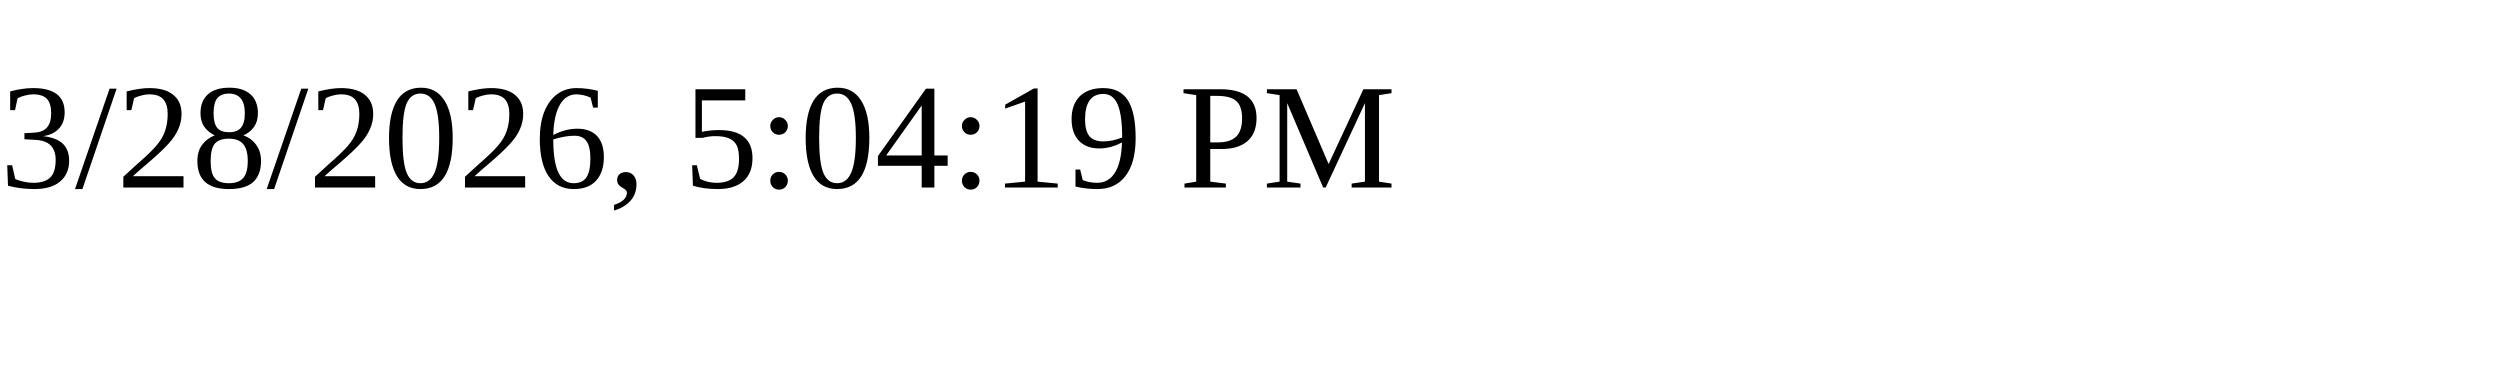
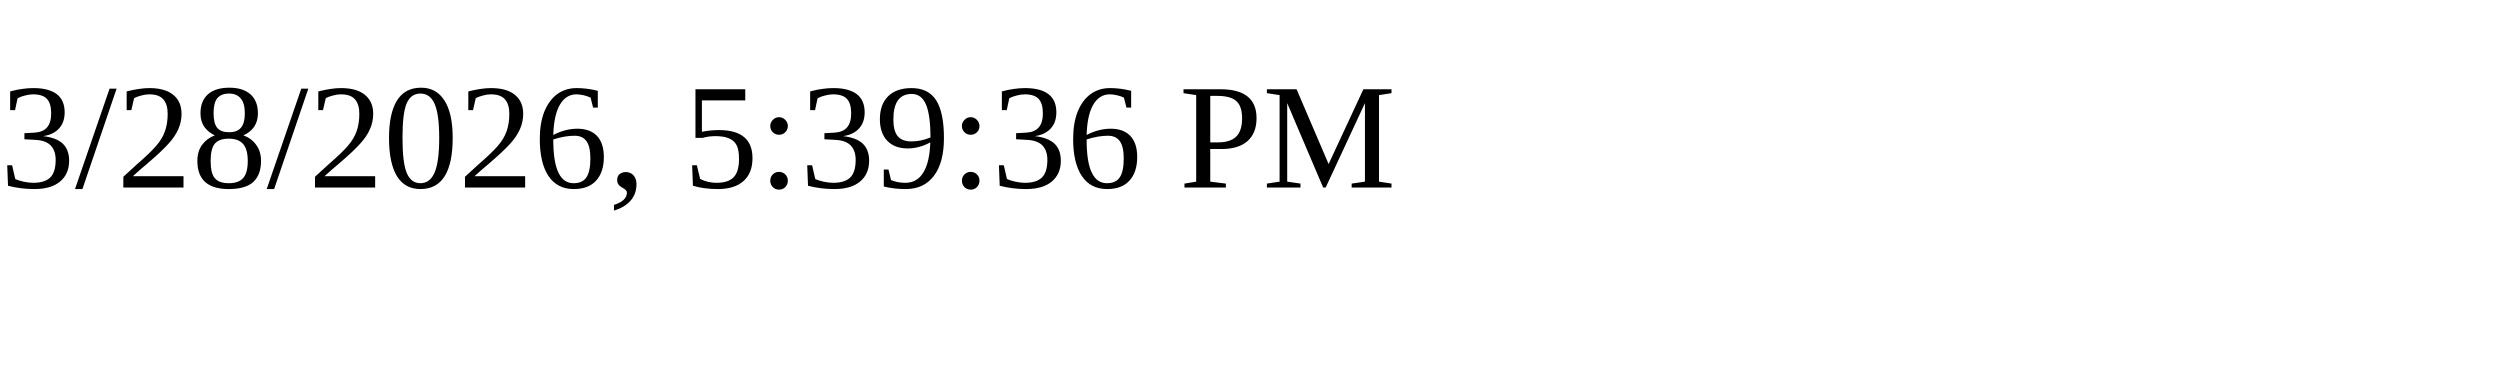
<svg xmlns="http://www.w3.org/2000/svg" height="30" width="200">
-   <text x="0" y="15">3/28/2026, 5:04:19 PM</text>
+   <text x="0" y="15">3/28/2026, 5:39:36 PM</text>
</svg>
